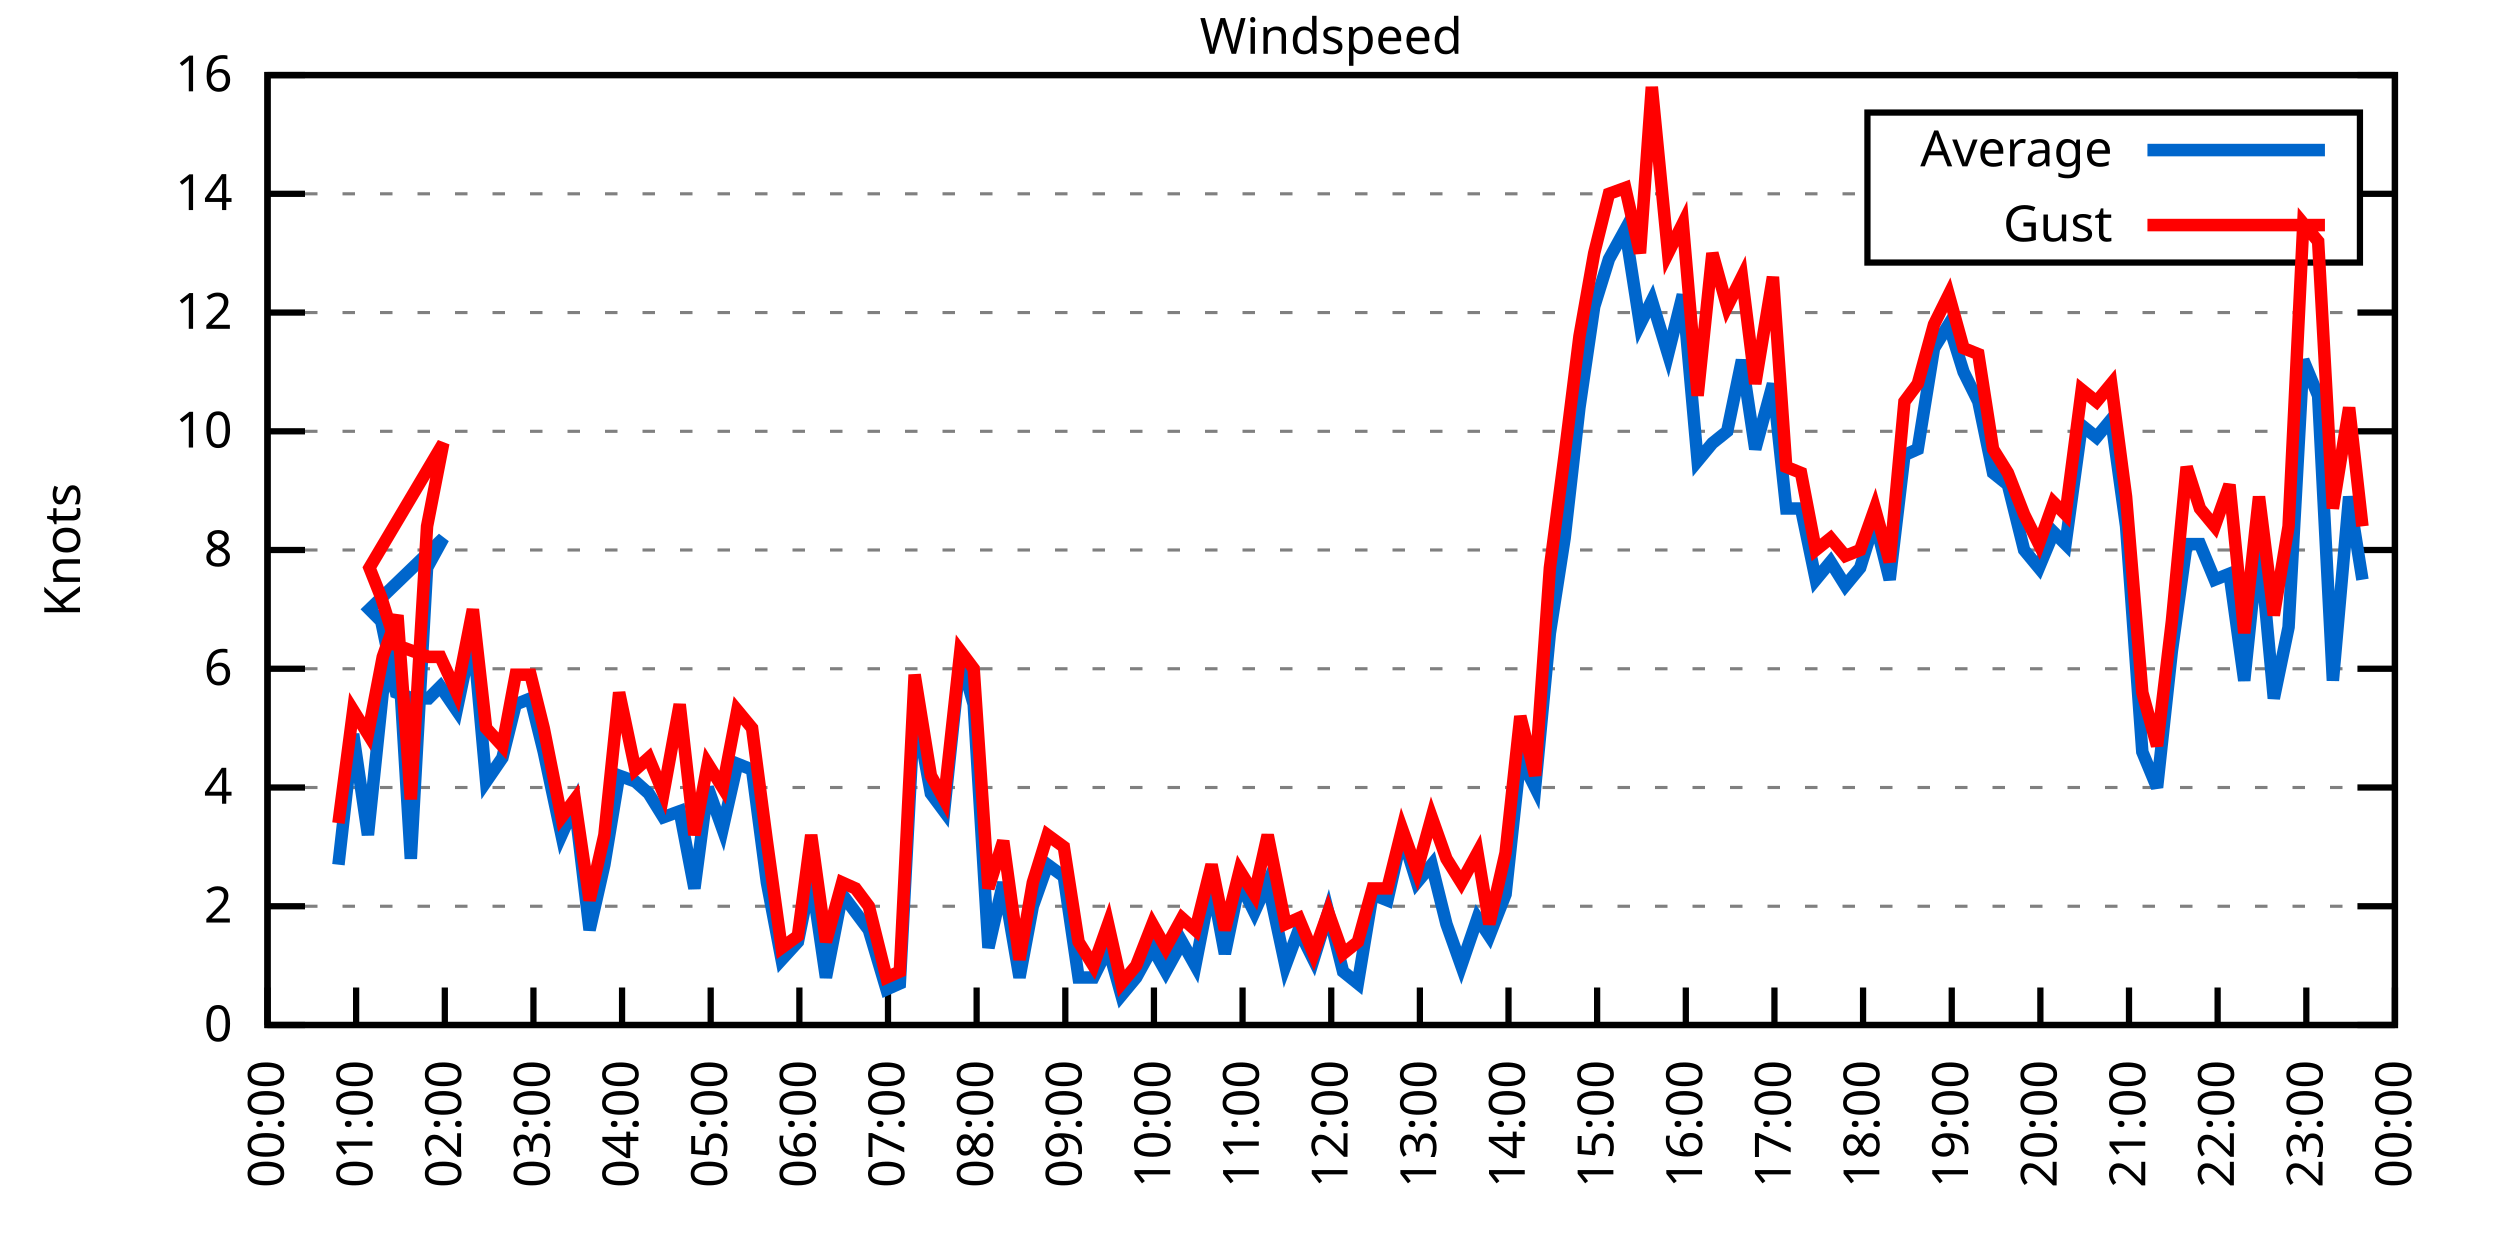
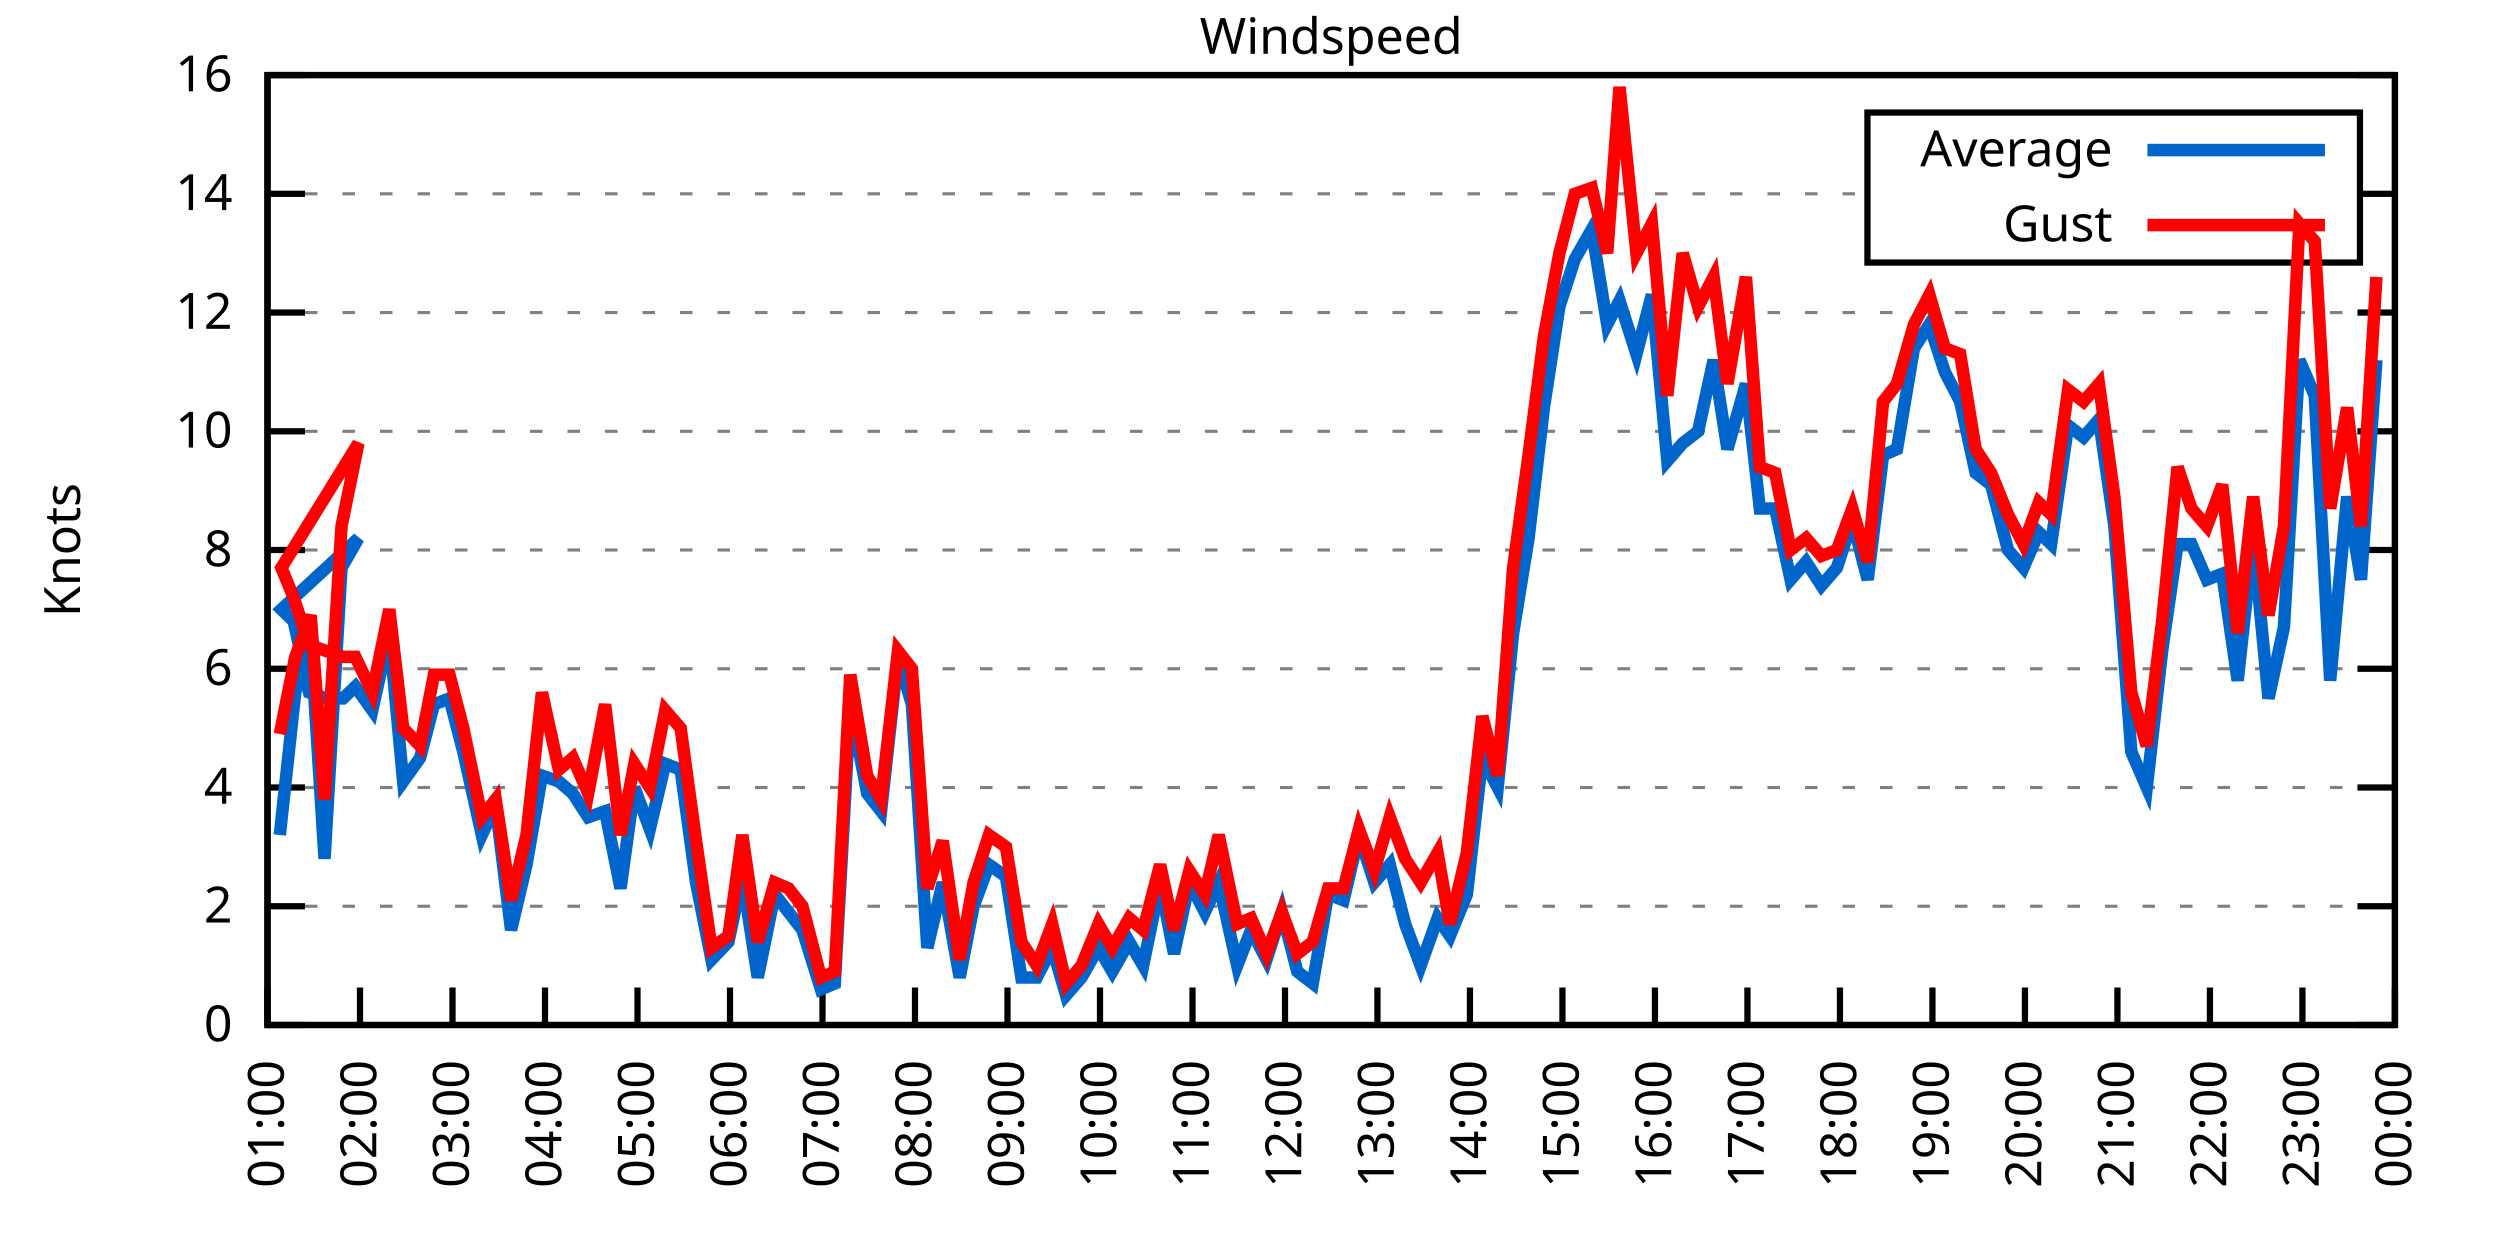
<svg xmlns="http://www.w3.org/2000/svg" xmlns:xlink="http://www.w3.org/1999/xlink" width="400" height="200" viewBox="0 0 400 200">
  <g id="gnuplot_canvas">
    <rect x="0" y="0" width="400" height="200" fill="none" />
    <defs>
      <circle id="gpDot" r="0.5" stroke-width="0.5" stroke="currentColor" />
      <path id="gpPt0" stroke-width="0.333" stroke="currentColor" d="M-1,0 h2 M0,-1 v2" />
      <path id="gpPt1" stroke-width="0.333" stroke="currentColor" d="M-1,-1 L1,1 M1,-1 L-1,1" />
      <path id="gpPt2" stroke-width="0.333" stroke="currentColor" d="M-1,0 L1,0 M0,-1 L0,1 M-1,-1 L1,1 M-1,1 L1,-1" />
      <rect id="gpPt3" stroke-width="0.333" stroke="currentColor" x="-1" y="-1" width="2" height="2" />
      <rect id="gpPt4" stroke-width="0.333" stroke="currentColor" fill="currentColor" x="-1" y="-1" width="2" height="2" />
      <circle id="gpPt5" stroke-width="0.333" stroke="currentColor" cx="0" cy="0" r="1" />
      <use xlink:href="#gpPt5" id="gpPt6" fill="currentColor" stroke="none" />
      <path id="gpPt7" stroke-width="0.333" stroke="currentColor" d="M0,-1.33 L-1.33,0.67 L1.33,0.67 z" />
      <use xlink:href="#gpPt7" id="gpPt8" fill="currentColor" stroke="none" />
      <use xlink:href="#gpPt7" id="gpPt9" stroke="currentColor" transform="rotate(180)" />
      <use xlink:href="#gpPt9" id="gpPt10" fill="currentColor" stroke="none" />
      <use xlink:href="#gpPt3" id="gpPt11" stroke="currentColor" transform="rotate(45)" />
      <use xlink:href="#gpPt11" id="gpPt12" fill="currentColor" stroke="none" />
      <path id="gpPt13" stroke-width="0.333" stroke="currentColor" d="M0,1.330 L1.265,0.411 L0.782,-1.067 L-0.782,-1.076 L-1.265,0.411 z" />
      <use xlink:href="#gpPt13" id="gpPt14" fill="currentColor" stroke="none" />
      <filter id="textbox" filterUnits="objectBoundingBox" x="0" y="0" height="1" width="1">
        <feFlood flood-color="white" flood-opacity="1" result="bgnd" />
        <feComposite in="SourceGraphic" in2="bgnd" operator="atop" />
      </filter>
      <filter id="greybox" filterUnits="objectBoundingBox" x="0" y="0" height="1" width="1">
        <feFlood flood-color="lightgrey" flood-opacity="1" result="grey" />
        <feComposite in="SourceGraphic" in2="grey" operator="atop" />
      </filter>
    </defs>
    <g fill="none" color="white" stroke="currentColor" stroke-width="1.00" stroke-linecap="butt" stroke-linejoin="miter">
</g>
    <g fill="none" color="black" stroke="currentColor" stroke-width="1.00" stroke-linecap="butt" stroke-linejoin="miter">
      <g stroke="none" shape-rendering="crispEdges">
        <polygon fill="rgb(255, 255, 255)" points="42.80,164.00 383.18,164.00 383.18,12.02 42.80,12.02 " />
      </g>
    </g>
    <g fill="none" color="black" stroke="currentColor" stroke-width="1.00" stroke-linecap="butt" stroke-linejoin="miter">
</g>
    <g fill="none" color="black" stroke="black" stroke-width="0.50" stroke-linecap="butt" stroke-linejoin="miter">
</g>
    <g fill="none" color="gray" stroke="currentColor" stroke-width="0.50" stroke-linecap="butt" stroke-linejoin="miter">
      <path stroke="gray" stroke-dasharray="2,4" class="gridline" d="M42.80,164.00 L383.19,164.00  " />
    </g>
    <g fill="none" color="gray" stroke="gray" stroke-width="1.00" stroke-linecap="butt" stroke-linejoin="miter">
</g>
    <g fill="none" color="black" stroke="currentColor" stroke-width="1.00" stroke-linecap="butt" stroke-linejoin="miter">
      <path stroke="black" d="M42.80,164.00 L48.80,164.00 M383.19,164.00 L377.19,164.00  " />
      <g transform="translate(37.20,166.60)" stroke="none" fill="black" font-family="Sans" font-size="8.00" text-anchor="end">
        <text>
          <tspan font-family="Sans"> 0</tspan>
        </text>
      </g>
    </g>
    <g fill="none" color="black" stroke="currentColor" stroke-width="1.00" stroke-linecap="butt" stroke-linejoin="miter">
</g>
    <g fill="none" color="black" stroke="black" stroke-width="0.50" stroke-linecap="butt" stroke-linejoin="miter">
</g>
    <g fill="none" color="gray" stroke="currentColor" stroke-width="0.50" stroke-linecap="butt" stroke-linejoin="miter">
      <path stroke="gray" stroke-dasharray="2,4" class="gridline" d="M42.80,145.00 L383.19,145.00  " />
    </g>
    <g fill="none" color="gray" stroke="gray" stroke-width="1.00" stroke-linecap="butt" stroke-linejoin="miter">
</g>
    <g fill="none" color="black" stroke="currentColor" stroke-width="1.00" stroke-linecap="butt" stroke-linejoin="miter">
      <path stroke="black" d="M42.80,145.00 L48.80,145.00 M383.19,145.00 L377.19,145.00  " />
      <g transform="translate(37.20,147.60)" stroke="none" fill="black" font-family="Sans" font-size="8.00" text-anchor="end">
        <text>
          <tspan font-family="Sans"> 2</tspan>
        </text>
      </g>
    </g>
    <g fill="none" color="black" stroke="currentColor" stroke-width="1.00" stroke-linecap="butt" stroke-linejoin="miter">
</g>
    <g fill="none" color="black" stroke="black" stroke-width="0.50" stroke-linecap="butt" stroke-linejoin="miter">
</g>
    <g fill="none" color="gray" stroke="currentColor" stroke-width="0.50" stroke-linecap="butt" stroke-linejoin="miter">
      <path stroke="gray" stroke-dasharray="2,4" class="gridline" d="M42.80,126.00 L383.19,126.00  " />
    </g>
    <g fill="none" color="gray" stroke="gray" stroke-width="1.00" stroke-linecap="butt" stroke-linejoin="miter">
</g>
    <g fill="none" color="black" stroke="currentColor" stroke-width="1.00" stroke-linecap="butt" stroke-linejoin="miter">
      <path stroke="black" d="M42.80,126.00 L48.80,126.00 M383.19,126.00 L377.19,126.00  " />
      <g transform="translate(37.20,128.60)" stroke="none" fill="black" font-family="Sans" font-size="8.00" text-anchor="end">
        <text>
          <tspan font-family="Sans"> 4</tspan>
        </text>
      </g>
    </g>
    <g fill="none" color="black" stroke="currentColor" stroke-width="1.00" stroke-linecap="butt" stroke-linejoin="miter">
</g>
    <g fill="none" color="black" stroke="black" stroke-width="0.50" stroke-linecap="butt" stroke-linejoin="miter">
</g>
    <g fill="none" color="gray" stroke="currentColor" stroke-width="0.50" stroke-linecap="butt" stroke-linejoin="miter">
      <path stroke="gray" stroke-dasharray="2,4" class="gridline" d="M42.80,107.00 L383.19,107.00  " />
    </g>
    <g fill="none" color="gray" stroke="gray" stroke-width="1.00" stroke-linecap="butt" stroke-linejoin="miter">
</g>
    <g fill="none" color="black" stroke="currentColor" stroke-width="1.00" stroke-linecap="butt" stroke-linejoin="miter">
      <path stroke="black" d="M42.80,107.00 L48.80,107.00 M383.19,107.00 L377.19,107.00  " />
      <g transform="translate(37.20,109.60)" stroke="none" fill="black" font-family="Sans" font-size="8.00" text-anchor="end">
        <text>
          <tspan font-family="Sans"> 6</tspan>
        </text>
      </g>
    </g>
    <g fill="none" color="black" stroke="currentColor" stroke-width="1.00" stroke-linecap="butt" stroke-linejoin="miter">
</g>
    <g fill="none" color="black" stroke="black" stroke-width="0.50" stroke-linecap="butt" stroke-linejoin="miter">
</g>
    <g fill="none" color="gray" stroke="currentColor" stroke-width="0.50" stroke-linecap="butt" stroke-linejoin="miter">
      <path stroke="gray" stroke-dasharray="2,4" class="gridline" d="M42.80,88.00 L383.19,88.00  " />
    </g>
    <g fill="none" color="gray" stroke="gray" stroke-width="1.00" stroke-linecap="butt" stroke-linejoin="miter">
</g>
    <g fill="none" color="black" stroke="currentColor" stroke-width="1.00" stroke-linecap="butt" stroke-linejoin="miter">
      <path stroke="black" d="M42.80,88.00 L48.80,88.00 M383.19,88.00 L377.19,88.00  " />
      <g transform="translate(37.20,90.60)" stroke="none" fill="black" font-family="Sans" font-size="8.00" text-anchor="end">
        <text>
          <tspan font-family="Sans"> 8</tspan>
        </text>
      </g>
    </g>
    <g fill="none" color="black" stroke="currentColor" stroke-width="1.00" stroke-linecap="butt" stroke-linejoin="miter">
</g>
    <g fill="none" color="black" stroke="black" stroke-width="0.50" stroke-linecap="butt" stroke-linejoin="miter">
</g>
    <g fill="none" color="gray" stroke="currentColor" stroke-width="0.50" stroke-linecap="butt" stroke-linejoin="miter">
      <path stroke="gray" stroke-dasharray="2,4" class="gridline" d="M42.80,69.01 L383.19,69.01  " />
    </g>
    <g fill="none" color="gray" stroke="gray" stroke-width="1.00" stroke-linecap="butt" stroke-linejoin="miter">
</g>
    <g fill="none" color="black" stroke="currentColor" stroke-width="1.00" stroke-linecap="butt" stroke-linejoin="miter">
      <path stroke="black" d="M42.80,69.01 L48.80,69.01 M383.19,69.01 L377.19,69.01  " />
      <g transform="translate(37.20,71.61)" stroke="none" fill="black" font-family="Sans" font-size="8.00" text-anchor="end">
        <text>
          <tspan font-family="Sans"> 10</tspan>
        </text>
      </g>
    </g>
    <g fill="none" color="black" stroke="currentColor" stroke-width="1.00" stroke-linecap="butt" stroke-linejoin="miter">
</g>
    <g fill="none" color="black" stroke="black" stroke-width="0.50" stroke-linecap="butt" stroke-linejoin="miter">
</g>
    <g fill="none" color="gray" stroke="currentColor" stroke-width="0.50" stroke-linecap="butt" stroke-linejoin="miter">
      <path stroke="gray" stroke-dasharray="2,4" class="gridline" d="M42.80,50.01 L383.19,50.01  " />
    </g>
    <g fill="none" color="gray" stroke="gray" stroke-width="1.00" stroke-linecap="butt" stroke-linejoin="miter">
</g>
    <g fill="none" color="black" stroke="currentColor" stroke-width="1.00" stroke-linecap="butt" stroke-linejoin="miter">
      <path stroke="black" d="M42.80,50.01 L48.80,50.01 M383.19,50.01 L377.19,50.01  " />
      <g transform="translate(37.20,52.61)" stroke="none" fill="black" font-family="Sans" font-size="8.00" text-anchor="end">
        <text>
          <tspan font-family="Sans"> 12</tspan>
        </text>
      </g>
    </g>
    <g fill="none" color="black" stroke="currentColor" stroke-width="1.00" stroke-linecap="butt" stroke-linejoin="miter">
</g>
    <g fill="none" color="black" stroke="black" stroke-width="0.50" stroke-linecap="butt" stroke-linejoin="miter">
</g>
    <g fill="none" color="gray" stroke="currentColor" stroke-width="0.50" stroke-linecap="butt" stroke-linejoin="miter">
      <path stroke="gray" stroke-dasharray="2,4" class="gridline" d="M42.80,31.01 L298.79,31.01 M377.59,31.01 L383.19,31.01  " />
    </g>
    <g fill="none" color="gray" stroke="gray" stroke-width="1.00" stroke-linecap="butt" stroke-linejoin="miter">
</g>
    <g fill="none" color="black" stroke="currentColor" stroke-width="1.00" stroke-linecap="butt" stroke-linejoin="miter">
      <path stroke="black" d="M42.80,31.01 L48.80,31.01 M383.19,31.01 L377.19,31.01  " />
      <g transform="translate(37.20,33.61)" stroke="none" fill="black" font-family="Sans" font-size="8.00" text-anchor="end">
        <text>
          <tspan font-family="Sans"> 14</tspan>
        </text>
      </g>
    </g>
    <g fill="none" color="black" stroke="currentColor" stroke-width="1.00" stroke-linecap="butt" stroke-linejoin="miter">
</g>
    <g fill="none" color="black" stroke="black" stroke-width="0.50" stroke-linecap="butt" stroke-linejoin="miter">
</g>
    <g fill="none" color="gray" stroke="currentColor" stroke-width="0.50" stroke-linecap="butt" stroke-linejoin="miter">
      <path stroke="gray" stroke-dasharray="2,4" class="gridline" d="M42.80,12.01 L383.19,12.01  " />
    </g>
    <g fill="none" color="gray" stroke="gray" stroke-width="1.00" stroke-linecap="butt" stroke-linejoin="miter">
</g>
    <g fill="none" color="black" stroke="currentColor" stroke-width="1.00" stroke-linecap="butt" stroke-linejoin="miter">
      <path stroke="black" d="M42.80,12.01 L48.80,12.01 M383.19,12.01 L377.19,12.01  " />
      <g transform="translate(37.20,14.61)" stroke="none" fill="black" font-family="Sans" font-size="8.00" text-anchor="end">
        <text>
          <tspan font-family="Sans"> 16</tspan>
        </text>
      </g>
    </g>
    <g fill="none" color="black" stroke="currentColor" stroke-width="1.00" stroke-linecap="butt" stroke-linejoin="miter">
      <path stroke="black" d="M42.80,164.00 L42.80,158.00  " />
      <g transform="translate(45.40,169.60) rotate(270.00)" stroke="none" fill="black" font-family="Sans" font-size="8.00" text-anchor="end">
        <text>
-           <tspan font-family="Sans">00:00</tspan>
-         </text>
-       </g>
-     </g>
-     <g fill="none" color="black" stroke="currentColor" stroke-width="1.00" stroke-linecap="butt" stroke-linejoin="miter">
-       <path stroke="black" d="M56.98,164.00 L56.98,158.00  " />
-       <g transform="translate(59.58,169.60) rotate(270.00)" stroke="none" fill="black" font-family="Sans" font-size="8.00" text-anchor="end">
-         <text>
          <tspan font-family="Sans">01:00</tspan>
        </text>
      </g>
    </g>
    <g fill="none" color="black" stroke="currentColor" stroke-width="1.00" stroke-linecap="butt" stroke-linejoin="miter">
-       <path stroke="black" d="M71.17,164.00 L71.17,158.00  " />
-       <g transform="translate(73.77,169.60) rotate(270.00)" stroke="none" fill="black" font-family="Sans" font-size="8.00" text-anchor="end">
+       <path stroke="black" d="M57.60,164.00 L57.60,158.00  " />
+       <g transform="translate(60.20,169.60) rotate(270.00)" stroke="none" fill="black" font-family="Sans" font-size="8.00" text-anchor="end">
        <text>
          <tspan font-family="Sans">02:00</tspan>
        </text>
      </g>
    </g>
    <g fill="none" color="black" stroke="currentColor" stroke-width="1.00" stroke-linecap="butt" stroke-linejoin="miter">
-       <path stroke="black" d="M85.35,164.00 L85.35,158.00  " />
-       <g transform="translate(87.95,169.60) rotate(270.00)" stroke="none" fill="black" font-family="Sans" font-size="8.00" text-anchor="end">
+       <path stroke="black" d="M72.40,164.00 L72.40,158.00  " />
+       <g transform="translate(75.00,169.60) rotate(270.00)" stroke="none" fill="black" font-family="Sans" font-size="8.00" text-anchor="end">
        <text>
          <tspan font-family="Sans">03:00</tspan>
        </text>
      </g>
    </g>
    <g fill="none" color="black" stroke="currentColor" stroke-width="1.00" stroke-linecap="butt" stroke-linejoin="miter">
-       <path stroke="black" d="M99.53,164.00 L99.53,158.00  " />
-       <g transform="translate(102.13,169.60) rotate(270.00)" stroke="none" fill="black" font-family="Sans" font-size="8.00" text-anchor="end">
+       <path stroke="black" d="M87.20,164.00 L87.20,158.00  " />
+       <g transform="translate(89.80,169.60) rotate(270.00)" stroke="none" fill="black" font-family="Sans" font-size="8.00" text-anchor="end">
        <text>
          <tspan font-family="Sans">04:00</tspan>
        </text>
      </g>
    </g>
    <g fill="none" color="black" stroke="currentColor" stroke-width="1.00" stroke-linecap="butt" stroke-linejoin="miter">
-       <path stroke="black" d="M113.71,164.00 L113.71,158.00  " />
-       <g transform="translate(116.31,169.60) rotate(270.00)" stroke="none" fill="black" font-family="Sans" font-size="8.00" text-anchor="end">
+       <path stroke="black" d="M102.00,164.00 L102.00,158.00  " />
+       <g transform="translate(104.60,169.60) rotate(270.00)" stroke="none" fill="black" font-family="Sans" font-size="8.00" text-anchor="end">
        <text>
          <tspan font-family="Sans">05:00</tspan>
        </text>
      </g>
    </g>
    <g fill="none" color="black" stroke="currentColor" stroke-width="1.00" stroke-linecap="butt" stroke-linejoin="miter">
-       <path stroke="black" d="M127.90,164.00 L127.90,158.00  " />
-       <g transform="translate(130.50,169.60) rotate(270.00)" stroke="none" fill="black" font-family="Sans" font-size="8.00" text-anchor="end">
+       <path stroke="black" d="M116.80,164.00 L116.80,158.00  " />
+       <g transform="translate(119.40,169.60) rotate(270.00)" stroke="none" fill="black" font-family="Sans" font-size="8.00" text-anchor="end">
        <text>
          <tspan font-family="Sans">06:00</tspan>
        </text>
      </g>
    </g>
    <g fill="none" color="black" stroke="currentColor" stroke-width="1.00" stroke-linecap="butt" stroke-linejoin="miter">
-       <path stroke="black" d="M142.08,164.00 L142.08,158.00  " />
-       <g transform="translate(144.68,169.60) rotate(270.00)" stroke="none" fill="black" font-family="Sans" font-size="8.00" text-anchor="end">
+       <path stroke="black" d="M131.60,164.00 L131.60,158.00  " />
+       <g transform="translate(134.20,169.60) rotate(270.00)" stroke="none" fill="black" font-family="Sans" font-size="8.00" text-anchor="end">
        <text>
          <tspan font-family="Sans">07:00</tspan>
        </text>
      </g>
    </g>
    <g fill="none" color="black" stroke="currentColor" stroke-width="1.00" stroke-linecap="butt" stroke-linejoin="miter">
-       <path stroke="black" d="M156.26,164.00 L156.26,158.00  " />
-       <g transform="translate(158.86,169.60) rotate(270.00)" stroke="none" fill="black" font-family="Sans" font-size="8.00" text-anchor="end">
+       <path stroke="black" d="M146.40,164.00 L146.40,158.00  " />
+       <g transform="translate(149.00,169.60) rotate(270.00)" stroke="none" fill="black" font-family="Sans" font-size="8.00" text-anchor="end">
        <text>
          <tspan font-family="Sans">08:00</tspan>
        </text>
      </g>
    </g>
    <g fill="none" color="black" stroke="currentColor" stroke-width="1.00" stroke-linecap="butt" stroke-linejoin="miter">
-       <path stroke="black" d="M170.45,164.00 L170.45,158.00  " />
-       <g transform="translate(173.05,169.60) rotate(270.00)" stroke="none" fill="black" font-family="Sans" font-size="8.00" text-anchor="end">
+       <path stroke="black" d="M161.20,164.00 L161.20,158.00  " />
+       <g transform="translate(163.80,169.60) rotate(270.00)" stroke="none" fill="black" font-family="Sans" font-size="8.00" text-anchor="end">
        <text>
          <tspan font-family="Sans">09:00</tspan>
        </text>
      </g>
    </g>
    <g fill="none" color="black" stroke="currentColor" stroke-width="1.00" stroke-linecap="butt" stroke-linejoin="miter">
-       <path stroke="black" d="M184.63,164.00 L184.63,158.00  " />
-       <g transform="translate(187.23,169.60) rotate(270.00)" stroke="none" fill="black" font-family="Sans" font-size="8.00" text-anchor="end">
+       <path stroke="black" d="M176.00,164.00 L176.00,158.00  " />
+       <g transform="translate(178.60,169.60) rotate(270.00)" stroke="none" fill="black" font-family="Sans" font-size="8.00" text-anchor="end">
        <text>
          <tspan font-family="Sans">10:00</tspan>
        </text>
      </g>
    </g>
    <g fill="none" color="black" stroke="currentColor" stroke-width="1.00" stroke-linecap="butt" stroke-linejoin="miter">
-       <path stroke="black" d="M198.81,164.00 L198.81,158.00  " />
-       <g transform="translate(201.41,169.60) rotate(270.00)" stroke="none" fill="black" font-family="Sans" font-size="8.00" text-anchor="end">
+       <path stroke="black" d="M190.80,164.00 L190.80,158.00  " />
+       <g transform="translate(193.40,169.60) rotate(270.00)" stroke="none" fill="black" font-family="Sans" font-size="8.00" text-anchor="end">
        <text>
          <tspan font-family="Sans">11:00</tspan>
        </text>
      </g>
    </g>
    <g fill="none" color="black" stroke="currentColor" stroke-width="1.00" stroke-linecap="butt" stroke-linejoin="miter">
-       <path stroke="black" d="M213.00,164.00 L213.00,158.00  " />
-       <g transform="translate(215.60,169.60) rotate(270.00)" stroke="none" fill="black" font-family="Sans" font-size="8.00" text-anchor="end">
+       <path stroke="black" d="M205.60,164.00 L205.60,158.00  " />
+       <g transform="translate(208.20,169.60) rotate(270.00)" stroke="none" fill="black" font-family="Sans" font-size="8.00" text-anchor="end">
        <text>
          <tspan font-family="Sans">12:00</tspan>
        </text>
      </g>
    </g>
    <g fill="none" color="black" stroke="currentColor" stroke-width="1.00" stroke-linecap="butt" stroke-linejoin="miter">
-       <path stroke="black" d="M227.18,164.00 L227.18,158.00  " />
-       <g transform="translate(229.78,169.60) rotate(270.00)" stroke="none" fill="black" font-family="Sans" font-size="8.00" text-anchor="end">
+       <path stroke="black" d="M220.39,164.00 L220.39,158.00  " />
+       <g transform="translate(222.99,169.60) rotate(270.00)" stroke="none" fill="black" font-family="Sans" font-size="8.00" text-anchor="end">
        <text>
          <tspan font-family="Sans">13:00</tspan>
        </text>
      </g>
    </g>
    <g fill="none" color="black" stroke="currentColor" stroke-width="1.00" stroke-linecap="butt" stroke-linejoin="miter">
-       <path stroke="black" d="M241.36,164.00 L241.36,158.00  " />
-       <g transform="translate(243.96,169.60) rotate(270.00)" stroke="none" fill="black" font-family="Sans" font-size="8.00" text-anchor="end">
+       <path stroke="black" d="M235.19,164.00 L235.19,158.00  " />
+       <g transform="translate(237.79,169.60) rotate(270.00)" stroke="none" fill="black" font-family="Sans" font-size="8.00" text-anchor="end">
        <text>
          <tspan font-family="Sans">14:00</tspan>
        </text>
      </g>
    </g>
    <g fill="none" color="black" stroke="currentColor" stroke-width="1.00" stroke-linecap="butt" stroke-linejoin="miter">
-       <path stroke="black" d="M255.54,164.00 L255.54,158.00  " />
-       <g transform="translate(258.14,169.60) rotate(270.00)" stroke="none" fill="black" font-family="Sans" font-size="8.00" text-anchor="end">
+       <path stroke="black" d="M249.99,164.00 L249.99,158.00  " />
+       <g transform="translate(252.59,169.60) rotate(270.00)" stroke="none" fill="black" font-family="Sans" font-size="8.00" text-anchor="end">
        <text>
          <tspan font-family="Sans">15:00</tspan>
        </text>
      </g>
    </g>
    <g fill="none" color="black" stroke="currentColor" stroke-width="1.00" stroke-linecap="butt" stroke-linejoin="miter">
-       <path stroke="black" d="M269.73,164.00 L269.73,158.00  " />
-       <g transform="translate(272.33,169.60) rotate(270.00)" stroke="none" fill="black" font-family="Sans" font-size="8.00" text-anchor="end">
+       <path stroke="black" d="M264.79,164.00 L264.79,158.00  " />
+       <g transform="translate(267.39,169.60) rotate(270.00)" stroke="none" fill="black" font-family="Sans" font-size="8.00" text-anchor="end">
        <text>
          <tspan font-family="Sans">16:00</tspan>
        </text>
      </g>
    </g>
    <g fill="none" color="black" stroke="currentColor" stroke-width="1.00" stroke-linecap="butt" stroke-linejoin="miter">
-       <path stroke="black" d="M283.91,164.00 L283.91,158.00  " />
-       <g transform="translate(286.51,169.60) rotate(270.00)" stroke="none" fill="black" font-family="Sans" font-size="8.00" text-anchor="end">
+       <path stroke="black" d="M279.59,164.00 L279.59,158.00  " />
+       <g transform="translate(282.19,169.60) rotate(270.00)" stroke="none" fill="black" font-family="Sans" font-size="8.00" text-anchor="end">
        <text>
          <tspan font-family="Sans">17:00</tspan>
        </text>
      </g>
    </g>
    <g fill="none" color="black" stroke="currentColor" stroke-width="1.00" stroke-linecap="butt" stroke-linejoin="miter">
-       <path stroke="black" d="M298.09,164.00 L298.09,158.00  " />
-       <g transform="translate(300.69,169.60) rotate(270.00)" stroke="none" fill="black" font-family="Sans" font-size="8.00" text-anchor="end">
+       <path stroke="black" d="M294.39,164.00 L294.39,158.00  " />
+       <g transform="translate(296.99,169.60) rotate(270.00)" stroke="none" fill="black" font-family="Sans" font-size="8.00" text-anchor="end">
        <text>
          <tspan font-family="Sans">18:00</tspan>
        </text>
      </g>
    </g>
    <g fill="none" color="black" stroke="currentColor" stroke-width="1.00" stroke-linecap="butt" stroke-linejoin="miter">
-       <path stroke="black" d="M312.28,164.00 L312.28,158.00  " />
-       <g transform="translate(314.88,169.60) rotate(270.00)" stroke="none" fill="black" font-family="Sans" font-size="8.00" text-anchor="end">
+       <path stroke="black" d="M309.19,164.00 L309.19,158.00  " />
+       <g transform="translate(311.79,169.60) rotate(270.00)" stroke="none" fill="black" font-family="Sans" font-size="8.00" text-anchor="end">
        <text>
          <tspan font-family="Sans">19:00</tspan>
        </text>
      </g>
    </g>
    <g fill="none" color="black" stroke="currentColor" stroke-width="1.00" stroke-linecap="butt" stroke-linejoin="miter">
-       <path stroke="black" d="M326.46,164.00 L326.46,158.00  " />
-       <g transform="translate(329.06,169.60) rotate(270.00)" stroke="none" fill="black" font-family="Sans" font-size="8.00" text-anchor="end">
+       <path stroke="black" d="M323.99,164.00 L323.99,158.00  " />
+       <g transform="translate(326.59,169.60) rotate(270.00)" stroke="none" fill="black" font-family="Sans" font-size="8.00" text-anchor="end">
        <text>
          <tspan font-family="Sans">20:00</tspan>
        </text>
      </g>
    </g>
    <g fill="none" color="black" stroke="currentColor" stroke-width="1.00" stroke-linecap="butt" stroke-linejoin="miter">
-       <path stroke="black" d="M340.64,164.00 L340.64,158.00  " />
-       <g transform="translate(343.24,169.60) rotate(270.00)" stroke="none" fill="black" font-family="Sans" font-size="8.00" text-anchor="end">
+       <path stroke="black" d="M338.79,164.00 L338.79,158.00  " />
+       <g transform="translate(341.39,169.60) rotate(270.00)" stroke="none" fill="black" font-family="Sans" font-size="8.00" text-anchor="end">
        <text>
          <tspan font-family="Sans">21:00</tspan>
        </text>
      </g>
    </g>
    <g fill="none" color="black" stroke="currentColor" stroke-width="1.00" stroke-linecap="butt" stroke-linejoin="miter">
-       <path stroke="black" d="M354.82,164.00 L354.82,158.00  " />
-       <g transform="translate(357.42,169.60) rotate(270.00)" stroke="none" fill="black" font-family="Sans" font-size="8.00" text-anchor="end">
+       <path stroke="black" d="M353.59,164.00 L353.59,158.00  " />
+       <g transform="translate(356.19,169.60) rotate(270.00)" stroke="none" fill="black" font-family="Sans" font-size="8.00" text-anchor="end">
        <text>
          <tspan font-family="Sans">22:00</tspan>
        </text>
      </g>
    </g>
    <g fill="none" color="black" stroke="currentColor" stroke-width="1.00" stroke-linecap="butt" stroke-linejoin="miter">
-       <path stroke="black" d="M369.01,164.00 L369.01,158.00  " />
-       <g transform="translate(371.61,169.60) rotate(270.00)" stroke="none" fill="black" font-family="Sans" font-size="8.00" text-anchor="end">
+       <path stroke="black" d="M368.39,164.00 L368.39,158.00  " />
+       <g transform="translate(370.99,169.60) rotate(270.00)" stroke="none" fill="black" font-family="Sans" font-size="8.00" text-anchor="end">
        <text>
          <tspan font-family="Sans">23:00</tspan>
        </text>
      </g>
    </g>
    <g fill="none" color="black" stroke="currentColor" stroke-width="1.00" stroke-linecap="butt" stroke-linejoin="miter">
      <path stroke="black" d="M383.19,164.00 L383.19,158.00  " />
      <g transform="translate(385.79,169.60) rotate(270.00)" stroke="none" fill="black" font-family="Sans" font-size="8.00" text-anchor="end">
        <text>
          <tspan font-family="Sans">00:00</tspan>
        </text>
      </g>
    </g>
    <g fill="none" color="black" stroke="currentColor" stroke-width="1.00" stroke-linecap="butt" stroke-linejoin="miter">
</g>
    <g fill="none" color="black" stroke="currentColor" stroke-width="1.00" stroke-linecap="butt" stroke-linejoin="miter">
      <path stroke="black" d="M42.80,12.01 L42.80,164.00 L383.19,164.00 L383.19,12.01 L42.80,12.01 Z  " />
    </g>
    <g fill="none" color="black" stroke="currentColor" stroke-width="1.00" stroke-linecap="butt" stroke-linejoin="miter">
</g>
    <g fill="none" color="black" stroke="currentColor" stroke-width="1.00" stroke-linecap="butt" stroke-linejoin="miter">
      <path stroke="black" d="M298.79,42.01 L298.79,18.01 L377.59,18.01 L377.59,42.01 L298.79,42.01 Z  " />
    </g>
    <g id="Windspeed_plot_1">
      <g fill="none" color="white" stroke="black" stroke-width="2.00" stroke-linecap="butt" stroke-linejoin="miter">
</g>
      <g fill="none" color="black" stroke="currentColor" stroke-width="2.00" stroke-linecap="butt" stroke-linejoin="miter">
        <g transform="translate(337.99,26.61)" stroke="none" fill="black" font-family="Sans" font-size="8.00" text-anchor="end">
          <text>
            <tspan font-family="Sans">Average</tspan>
          </text>
        </g>
      </g>
      <g fill="none" color="black" stroke="currentColor" stroke-width="2.00" stroke-linecap="butt" stroke-linejoin="miter">
-         <path stroke="rgb(  0, 102, 204)" d="M343.59,24.01 L371.99,24.01 M54.15,138.35 L56.51,117.45 L58.87,133.60 L61.24,110.80 L63.60,102.25 L65.73,137.40   L68.33,90.85 L70.93,86.11 L59.11,97.50 L61.00,99.40 L63.37,110.80 L65.97,111.75 L68.57,111.75 L70.46,109.85   L73.06,113.65 L75.66,101.30 L77.78,125.05 L80.38,121.25 L82.51,112.70 L84.88,111.75 L87.00,120.30 L89.84,133.60   L91.97,128.85 L94.33,148.80 L96.70,138.35 L99.06,124.10 L101.66,125.05 L103.79,126.95 L106.15,130.75 L108.75,129.80   L111.11,142.15 L113.24,126.00 L115.61,132.65 L117.97,122.20 L120.33,123.15 L122.70,141.20 L125.06,153.55 L127.66,150.70   L129.79,140.25 L132.15,156.40 L134.75,143.10 L136.88,145.95 L139.01,148.80 L141.84,158.30 L143.97,157.35 L146.34,112.70   L148.94,126.95 L151.06,129.80 L153.66,105.10 L155.79,112.70 L158.15,151.65 L160.52,141.20 L163.12,156.40 L165.25,145.00   L167.61,138.35 L170.21,140.25 L172.57,156.40 L174.94,156.40 L177.30,151.65 L179.43,159.25 L181.79,156.40 L184.39,151.65   L186.52,155.45 L189.12,150.70 L191.25,154.50 L193.85,141.20 L195.98,152.60 L198.34,141.20 L200.70,145.95 L202.83,141.20   L205.67,154.50 L207.79,148.80 L210.16,153.55 L212.52,145.95 L214.89,155.45 L217.25,157.35 L219.61,143.10 L221.98,144.05   L224.34,133.60 L226.71,141.20 L229.07,138.35 L231.43,147.85 L233.80,154.50 L236.40,146.90 L238.29,149.75 L240.89,143.10   L243.25,121.25 L245.62,126.00 L247.98,101.30 L250.34,86.11 L252.71,65.21 L255.07,49.06 L257.43,41.46 L260.04,36.71   L262.40,51.91 L264.29,48.11 L266.89,56.66 L269.25,47.16 L271.62,73.76 L273.98,70.91 L276.35,69.01 L278.71,57.61   L280.84,71.86 L283.67,61.41 L285.80,81.36 L288.16,81.36 L290.53,92.75 L292.89,89.90 L295.26,93.70 L297.62,90.85   L299.98,83.26 L302.35,92.75 L304.71,72.81 L306.84,71.86 L309.44,55.71 L311.80,51.91 L314.17,59.51 L316.53,64.26   L318.89,75.66 L321.26,77.56 L323.86,88.00 L326.22,90.85 L328.59,85.16 L330.48,87.06 L333.08,68.06 L335.44,69.96   L337.80,67.11 L340.17,84.21 L342.77,120.30 L345.13,126.00 L347.50,104.15 L349.86,87.06 L351.99,87.06 L354.35,92.75   L356.72,91.80 L359.08,108.90 L361.44,86.11 L363.81,111.75 L366.17,100.35 L368.53,57.61 L370.90,63.31 L373.26,108.90   L375.86,79.46 L377.99,92.75  " />
+         <path stroke="rgb(  0, 102, 204)" d="M343.59,24.01 L371.99,24.01 M44.77,133.60 L47.24,110.80 L49.71,102.25 L51.93,137.40 L54.64,90.85 L57.35,86.11   L45.02,97.50 L46.99,99.40 L49.46,110.80 L52.17,111.75 L54.89,111.75 L56.86,109.85 L59.57,113.65 L62.29,101.30   L64.51,125.05 L67.22,121.25 L69.44,112.70 L71.91,111.75 L74.13,120.30 L77.09,133.60 L79.31,128.85 L81.77,148.80   L84.24,138.35 L86.71,124.10 L89.42,125.05 L91.64,126.95 L94.11,130.75 L96.82,129.80 L99.29,142.15 L101.50,126.00   L103.97,132.65 L106.44,122.20 L108.90,123.15 L111.37,141.20 L113.84,153.55 L116.55,150.70 L118.77,140.25 L121.24,156.40   L123.95,143.10 L126.17,145.95 L128.39,148.80 L131.35,158.30 L133.57,157.35 L136.04,112.70 L138.75,126.95 L140.97,129.80   L143.68,105.10 L145.90,112.70 L148.37,151.65 L150.84,141.20 L153.55,156.40 L155.77,145.00 L158.24,138.35 L160.95,140.25   L163.42,156.40 L165.88,156.40 L168.35,151.65 L170.57,159.25 L173.04,156.40 L175.75,151.65 L177.97,155.45 L180.68,150.70   L182.90,154.50 L185.62,141.20 L187.84,152.60 L190.30,141.20 L192.77,145.95 L194.99,141.20 L197.95,154.50 L200.17,148.80   L202.64,153.55 L205.10,145.95 L207.57,155.45 L210.04,157.35 L212.50,143.10 L214.97,144.05 L217.43,133.60 L219.90,141.20   L222.37,138.35 L224.83,147.85 L227.30,154.50 L230.01,146.90 L231.99,149.75 L234.70,143.10 L237.17,121.25 L239.63,126.00   L242.10,101.30 L244.57,86.11 L247.03,65.21 L249.50,49.06 L251.97,41.46 L254.68,36.71 L257.15,51.91 L259.12,48.11   L261.83,56.66 L264.30,47.16 L266.77,73.76 L269.23,70.91 L271.70,69.01 L274.17,57.61 L276.39,71.86 L279.35,61.41   L281.57,81.36 L284.03,81.36 L286.50,92.75 L288.97,89.90 L291.43,93.70 L293.90,90.85 L296.37,83.26 L298.83,92.75   L301.30,72.81 L303.52,71.86 L306.23,55.71 L308.70,51.91 L311.17,59.51 L313.63,64.26 L316.10,75.66 L318.57,77.56   L321.28,88.00 L323.75,90.85 L326.21,85.16 L328.18,87.06 L330.90,68.06 L333.36,69.96 L335.83,67.11 L338.30,84.21   L341.01,120.30 L343.48,126.00 L345.94,104.15 L348.41,87.06 L350.63,87.06 L353.10,92.75 L355.56,91.80 L358.03,108.90   L360.50,86.11 L362.96,111.75 L365.43,100.35 L367.90,57.61 L370.36,63.31 L372.83,108.90 L375.54,79.46 L377.76,92.75   L380.23,57.61  " />
      </g>
    </g>
    <g id="Windspeed_plot_2">
      <g fill="none" color="black" stroke="currentColor" stroke-width="2.00" stroke-linecap="butt" stroke-linejoin="miter">
        <g transform="translate(337.99,38.61)" stroke="none" fill="black" font-family="Sans" font-size="8.00" text-anchor="end">
          <text>
            <tspan font-family="Sans">Gust</tspan>
          </text>
        </g>
      </g>
      <g fill="none" color="black" stroke="currentColor" stroke-width="2.00" stroke-linecap="butt" stroke-linejoin="miter">
-         <path stroke="rgb(255,   0,   0)" d="M343.59,36.01 L371.99,36.01 M54.15,131.70 L56.51,113.65 L58.87,117.45 L61.24,105.10 L63.60,98.45 L65.73,127.90   L68.33,84.21 L70.93,70.91 L59.11,90.85 L61.00,95.60 L63.37,103.20 L65.97,104.15 L68.57,105.10 L70.46,105.10   L73.06,110.80 L75.66,97.50 L77.78,116.50 L80.38,119.35 L82.51,107.95 L84.88,107.95 L87.00,116.50 L89.84,130.75   L91.97,127.90 L94.33,144.05 L96.70,133.60 L99.06,110.80 L101.66,123.15 L103.79,121.25 L106.15,126.95 L108.75,112.70   L111.11,133.60 L113.24,122.20 L115.61,126.00 L117.97,113.65 L120.33,116.50 L122.70,134.55 L125.06,151.65 L127.66,149.75   L129.79,133.60 L132.15,150.70 L134.75,141.20 L136.88,142.15 L139.01,145.00 L141.84,156.40 L143.97,155.45 L146.34,107.95   L148.94,124.10 L151.06,127.90 L153.66,104.15 L155.79,107.00 L158.15,142.15 L160.52,134.55 L163.12,153.55 L165.25,141.20   L167.61,133.60 L170.21,135.50 L172.57,150.70 L174.94,154.50 L177.30,147.85 L179.43,157.35 L181.79,154.50 L184.39,147.85   L186.52,151.65 L189.12,146.90 L191.25,148.80 L193.85,138.35 L195.98,148.80 L198.34,139.30 L200.70,143.10 L202.83,133.60   L205.67,147.85 L207.79,146.90 L210.16,152.60 L212.52,145.95 L214.89,152.60 L217.25,150.70 L219.61,142.15 L221.98,142.15   L224.34,132.65 L226.71,139.30 L229.07,130.75 L231.43,137.40 L233.80,141.20 L236.40,136.45 L238.29,147.85 L240.89,136.45   L243.25,114.60 L245.62,124.10 L247.98,90.85 L250.34,72.81 L252.71,53.81 L255.07,40.51 L257.43,31.01 L260.04,30.06   L262.40,40.51 L264.29,13.91 L266.89,40.51 L269.25,35.76 L271.62,63.31 L273.98,40.51 L276.35,49.06 L278.71,44.31   L280.84,61.41 L283.67,44.31 L285.80,74.71 L288.16,75.66 L290.53,88.00 L292.89,86.11 L295.26,88.95 L297.62,88.00   L299.98,81.36 L302.35,89.90 L304.71,64.26 L306.84,61.41 L309.44,51.91 L311.80,47.16 L314.17,55.71 L316.53,56.66   L318.89,71.86 L321.26,75.66 L323.86,82.31 L326.22,87.06 L328.59,80.41 L330.48,82.31 L333.08,62.36 L335.44,64.26   L337.80,61.41 L340.17,79.46 L342.77,110.80 L345.13,119.35 L347.50,99.40 L349.86,74.71 L351.99,81.36 L354.35,84.21   L356.72,77.56 L359.08,101.30 L361.44,79.46 L363.81,98.45 L366.17,84.21 L368.53,35.76 L370.90,38.61 L373.26,81.36   L375.86,65.21 L377.99,84.21  " />
+         <path stroke="rgb(255,   0,   0)" d="M343.59,36.01 L371.99,36.01 M44.77,117.45 L47.24,105.10 L49.71,98.45 L51.93,127.90 L54.64,84.21 L57.35,70.91   L45.02,90.85 L46.99,95.60 L49.46,103.20 L52.17,104.15 L54.89,105.10 L56.86,105.10 L59.57,110.80 L62.29,97.50   L64.51,116.50 L67.22,119.35 L69.44,107.95 L71.91,107.95 L74.13,116.50 L77.09,130.75 L79.31,127.90 L81.77,144.05   L84.24,133.60 L86.71,110.80 L89.42,123.15 L91.64,121.25 L94.11,126.95 L96.82,112.70 L99.29,133.60 L101.50,122.20   L103.97,126.00 L106.44,113.65 L108.90,116.50 L111.37,134.55 L113.84,151.65 L116.55,149.75 L118.77,133.60 L121.24,150.70   L123.95,141.20 L126.17,142.15 L128.39,145.00 L131.35,156.40 L133.57,155.45 L136.04,107.95 L138.75,124.10 L140.97,127.90   L143.68,104.15 L145.90,107.00 L148.37,142.15 L150.84,134.55 L153.55,153.55 L155.77,141.20 L158.24,133.60 L160.95,135.50   L163.42,150.70 L165.88,154.50 L168.35,147.85 L170.57,157.35 L173.04,154.50 L175.75,147.85 L177.97,151.65 L180.68,146.90   L182.90,148.80 L185.62,138.35 L187.84,148.80 L190.30,139.30 L192.77,143.10 L194.99,133.60 L197.95,147.85 L200.17,146.90   L202.64,152.60 L205.10,145.95 L207.57,152.60 L210.04,150.70 L212.50,142.15 L214.97,142.15 L217.43,132.65 L219.90,139.30   L222.37,130.75 L224.83,137.40 L227.30,141.20 L230.01,136.45 L231.99,147.85 L234.70,136.45 L237.17,114.60 L239.63,124.10   L242.10,90.85 L244.57,72.81 L247.03,53.81 L249.50,40.51 L251.97,31.01 L254.68,30.06 L257.15,40.51 L259.12,13.91   L261.83,40.51 L264.30,35.76 L266.77,63.31 L269.23,40.51 L271.70,49.06 L274.17,44.31 L276.39,61.41 L279.35,44.31   L281.57,74.71 L284.03,75.66 L286.50,88.00 L288.97,86.11 L291.43,88.95 L293.90,88.00 L296.37,81.36 L298.83,89.90   L301.30,64.26 L303.52,61.41 L306.23,51.91 L308.70,47.16 L311.17,55.71 L313.63,56.66 L316.10,71.86 L318.57,75.66   L321.28,82.31 L323.75,87.06 L326.21,80.41 L328.18,82.31 L330.90,62.36 L333.36,64.26 L335.83,61.41 L338.30,79.46   L341.01,110.80 L343.48,119.35 L345.94,99.40 L348.41,74.71 L350.63,81.36 L353.10,84.21 L355.56,77.56 L358.03,101.30   L360.50,79.46 L362.96,98.45 L365.43,84.21 L367.90,35.76 L370.36,38.61 L372.83,81.36 L375.54,65.21 L377.76,84.21   L380.23,44.31  " />
      </g>
    </g>
    <g fill="none" color="black" stroke="currentColor" stroke-width="2.00" stroke-linecap="butt" stroke-linejoin="miter">
</g>
    <g fill="none" color="black" stroke="black" stroke-width="1.00" stroke-linecap="butt" stroke-linejoin="miter">
</g>
    <g fill="none" color="black" stroke="currentColor" stroke-width="1.00" stroke-linecap="butt" stroke-linejoin="miter">
      <path stroke="black" d="M42.80,12.01 L42.80,164.00 L383.19,164.00 L383.19,12.01 L42.80,12.01 Z  " />
      <g transform="translate(12.80,88.01) rotate(270.00)" stroke="none" fill="black" font-family="Sans" font-size="8.00" text-anchor="middle">
        <text>
          <tspan font-family="Sans">Knots</tspan>
        </text>
      </g>
    </g>
    <g fill="none" color="black" stroke="currentColor" stroke-width="1.00" stroke-linecap="butt" stroke-linejoin="miter">
</g>
    <g fill="none" color="black" stroke="currentColor" stroke-width="1.00" stroke-linecap="butt" stroke-linejoin="miter">
      <g transform="translate(212.99,8.61)" stroke="none" fill="black" font-family="Sans" font-size="8.00" text-anchor="middle">
        <text>
          <tspan font-family="Sans">Windspeed</tspan>
        </text>
      </g>
    </g>
    <g fill="none" color="black" stroke="currentColor" stroke-width="1.00" stroke-linecap="butt" stroke-linejoin="miter">
</g>
  </g>
</svg>
